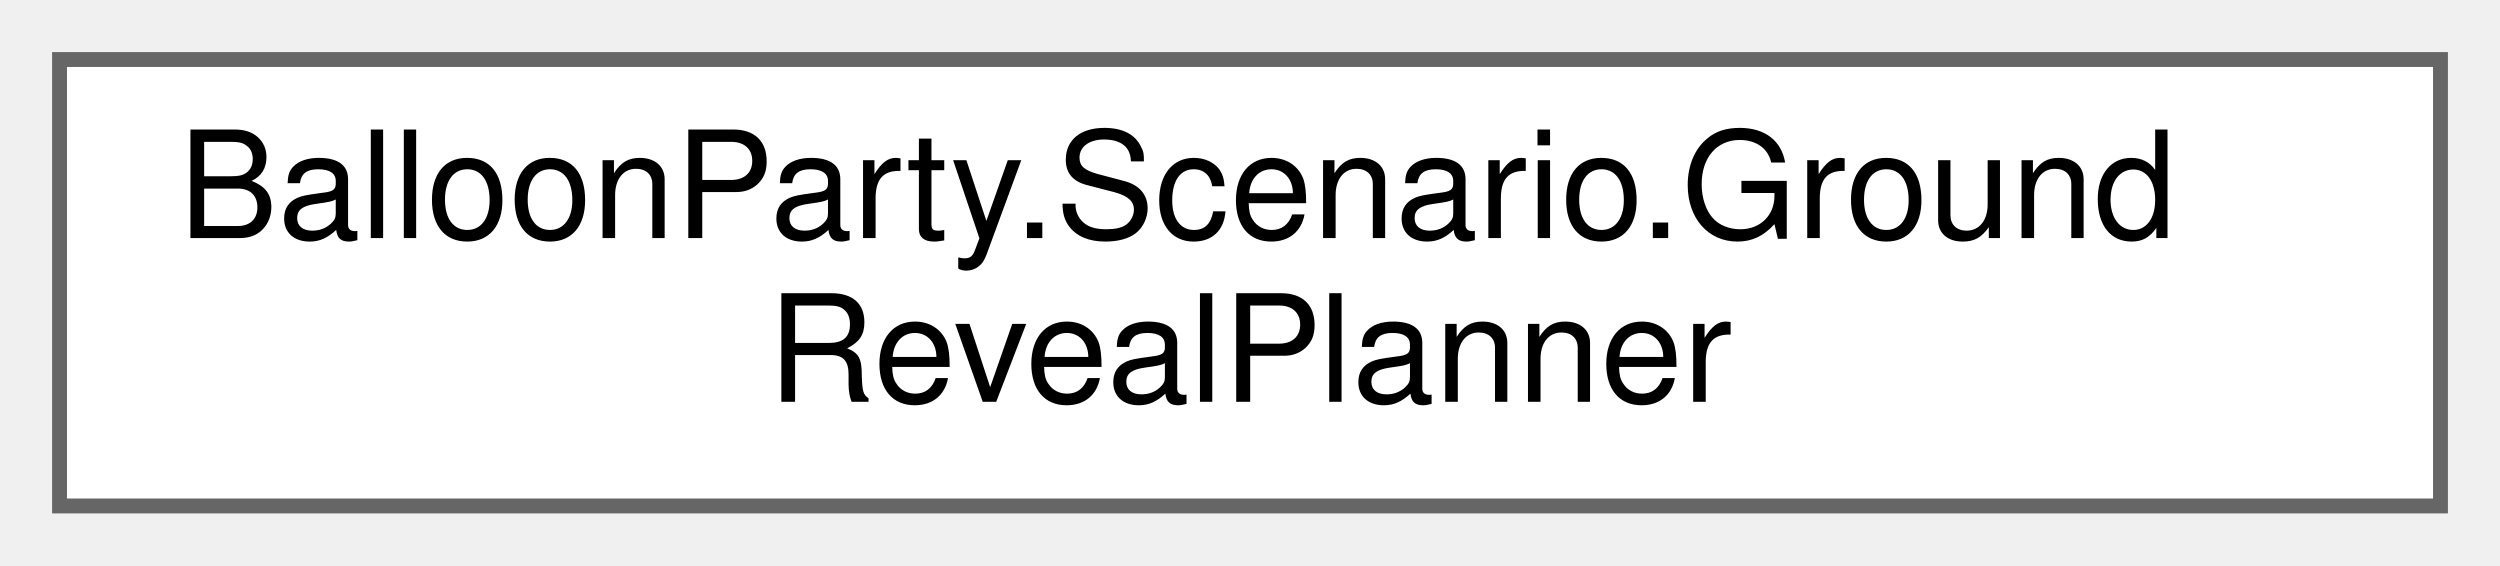
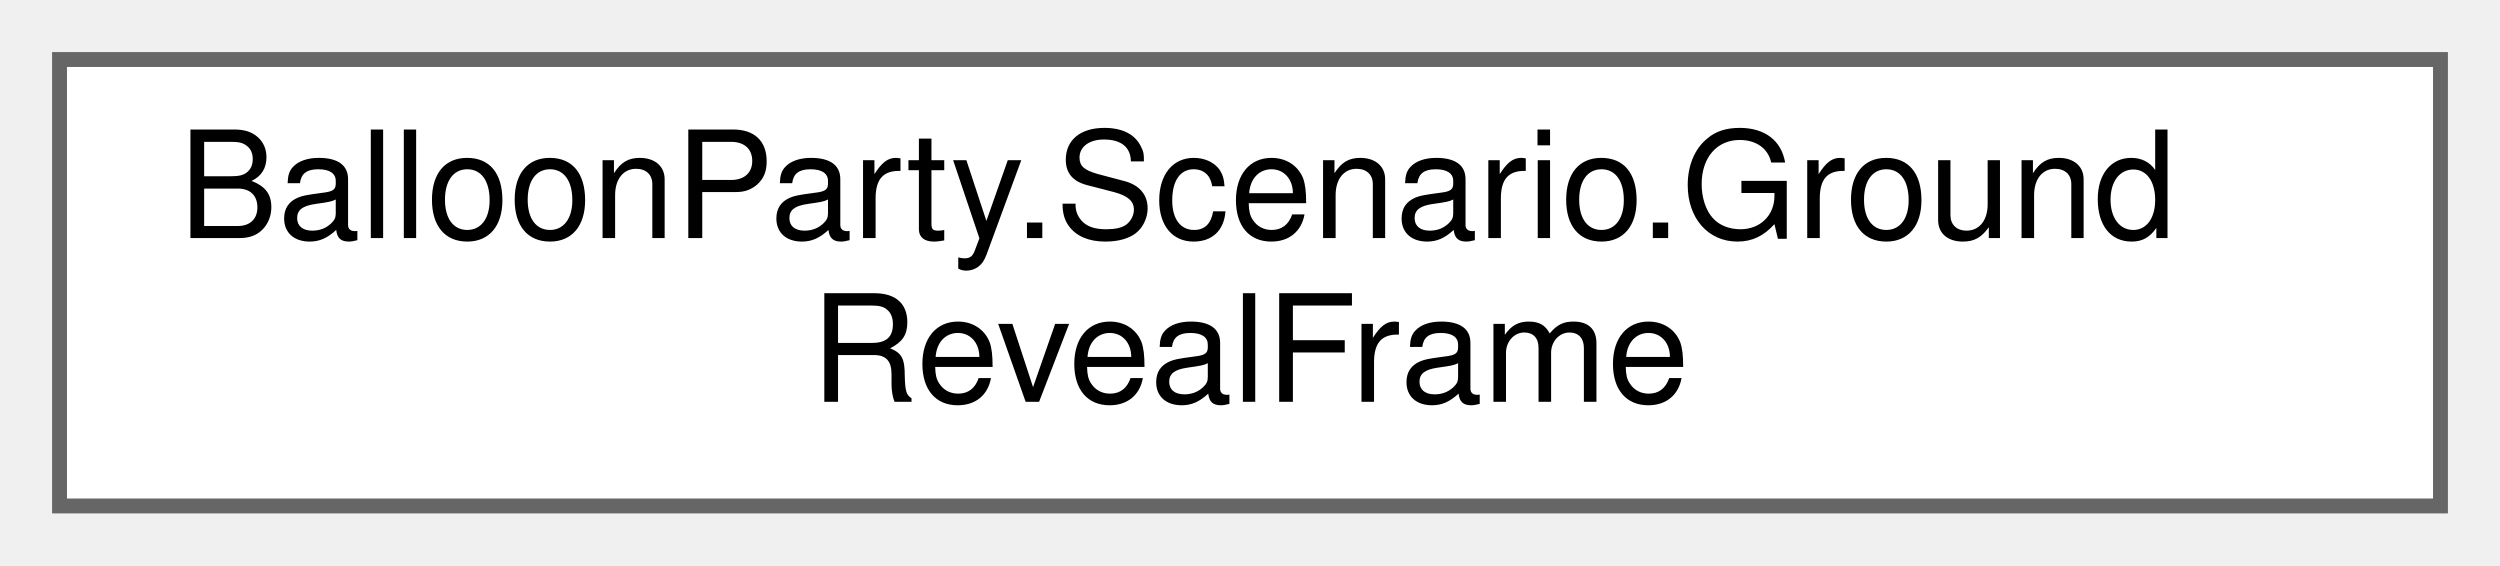
<svg xmlns="http://www.w3.org/2000/svg" xmlns:xlink="http://www.w3.org/1999/xlink" width="168pt" height="38pt" viewBox="0.00 0.00 168.00 38.00">
  <g id="graph0" class="graph" transform="scale(1 1) rotate(0) translate(4 34)">
    <g id="Node000000" class="node">
      <g id="a_Node000000">
-         <a xlink:href="classBalloonParty_1_1Scenario_1_1GroundRevealPlanner.html" target="_top" xlink:title="Decides how GroundView answers the active scenario and the navigation state.">
+         <a xlink:href="structBalloonParty_1_1Scenario_1_1GroundRevealFrame.html" target="_top" xlink:title="One frame of the mist reveal: the hole's radius and how thick the mist is outside it.">
          <polygon fill="white" stroke="#666666" points="160,-30 0,-30 0,0 160,0 160,-30" />
          <text text-anchor="start" x="8" y="-18" font-family="Helvetica,sans-Serif" font-size="10.00">BalloonParty.Scenario.Ground</text>
-           <text text-anchor="middle" x="80" y="-7" font-family="Helvetica,sans-Serif" font-size="10.00">RevealPlanner</text>
+           <text text-anchor="middle" x="80" y="-7" font-family="Helvetica,sans-Serif" font-size="10.00">RevealFrame</text>
        </a>
      </g>
    </g>
  </g>
</svg>
